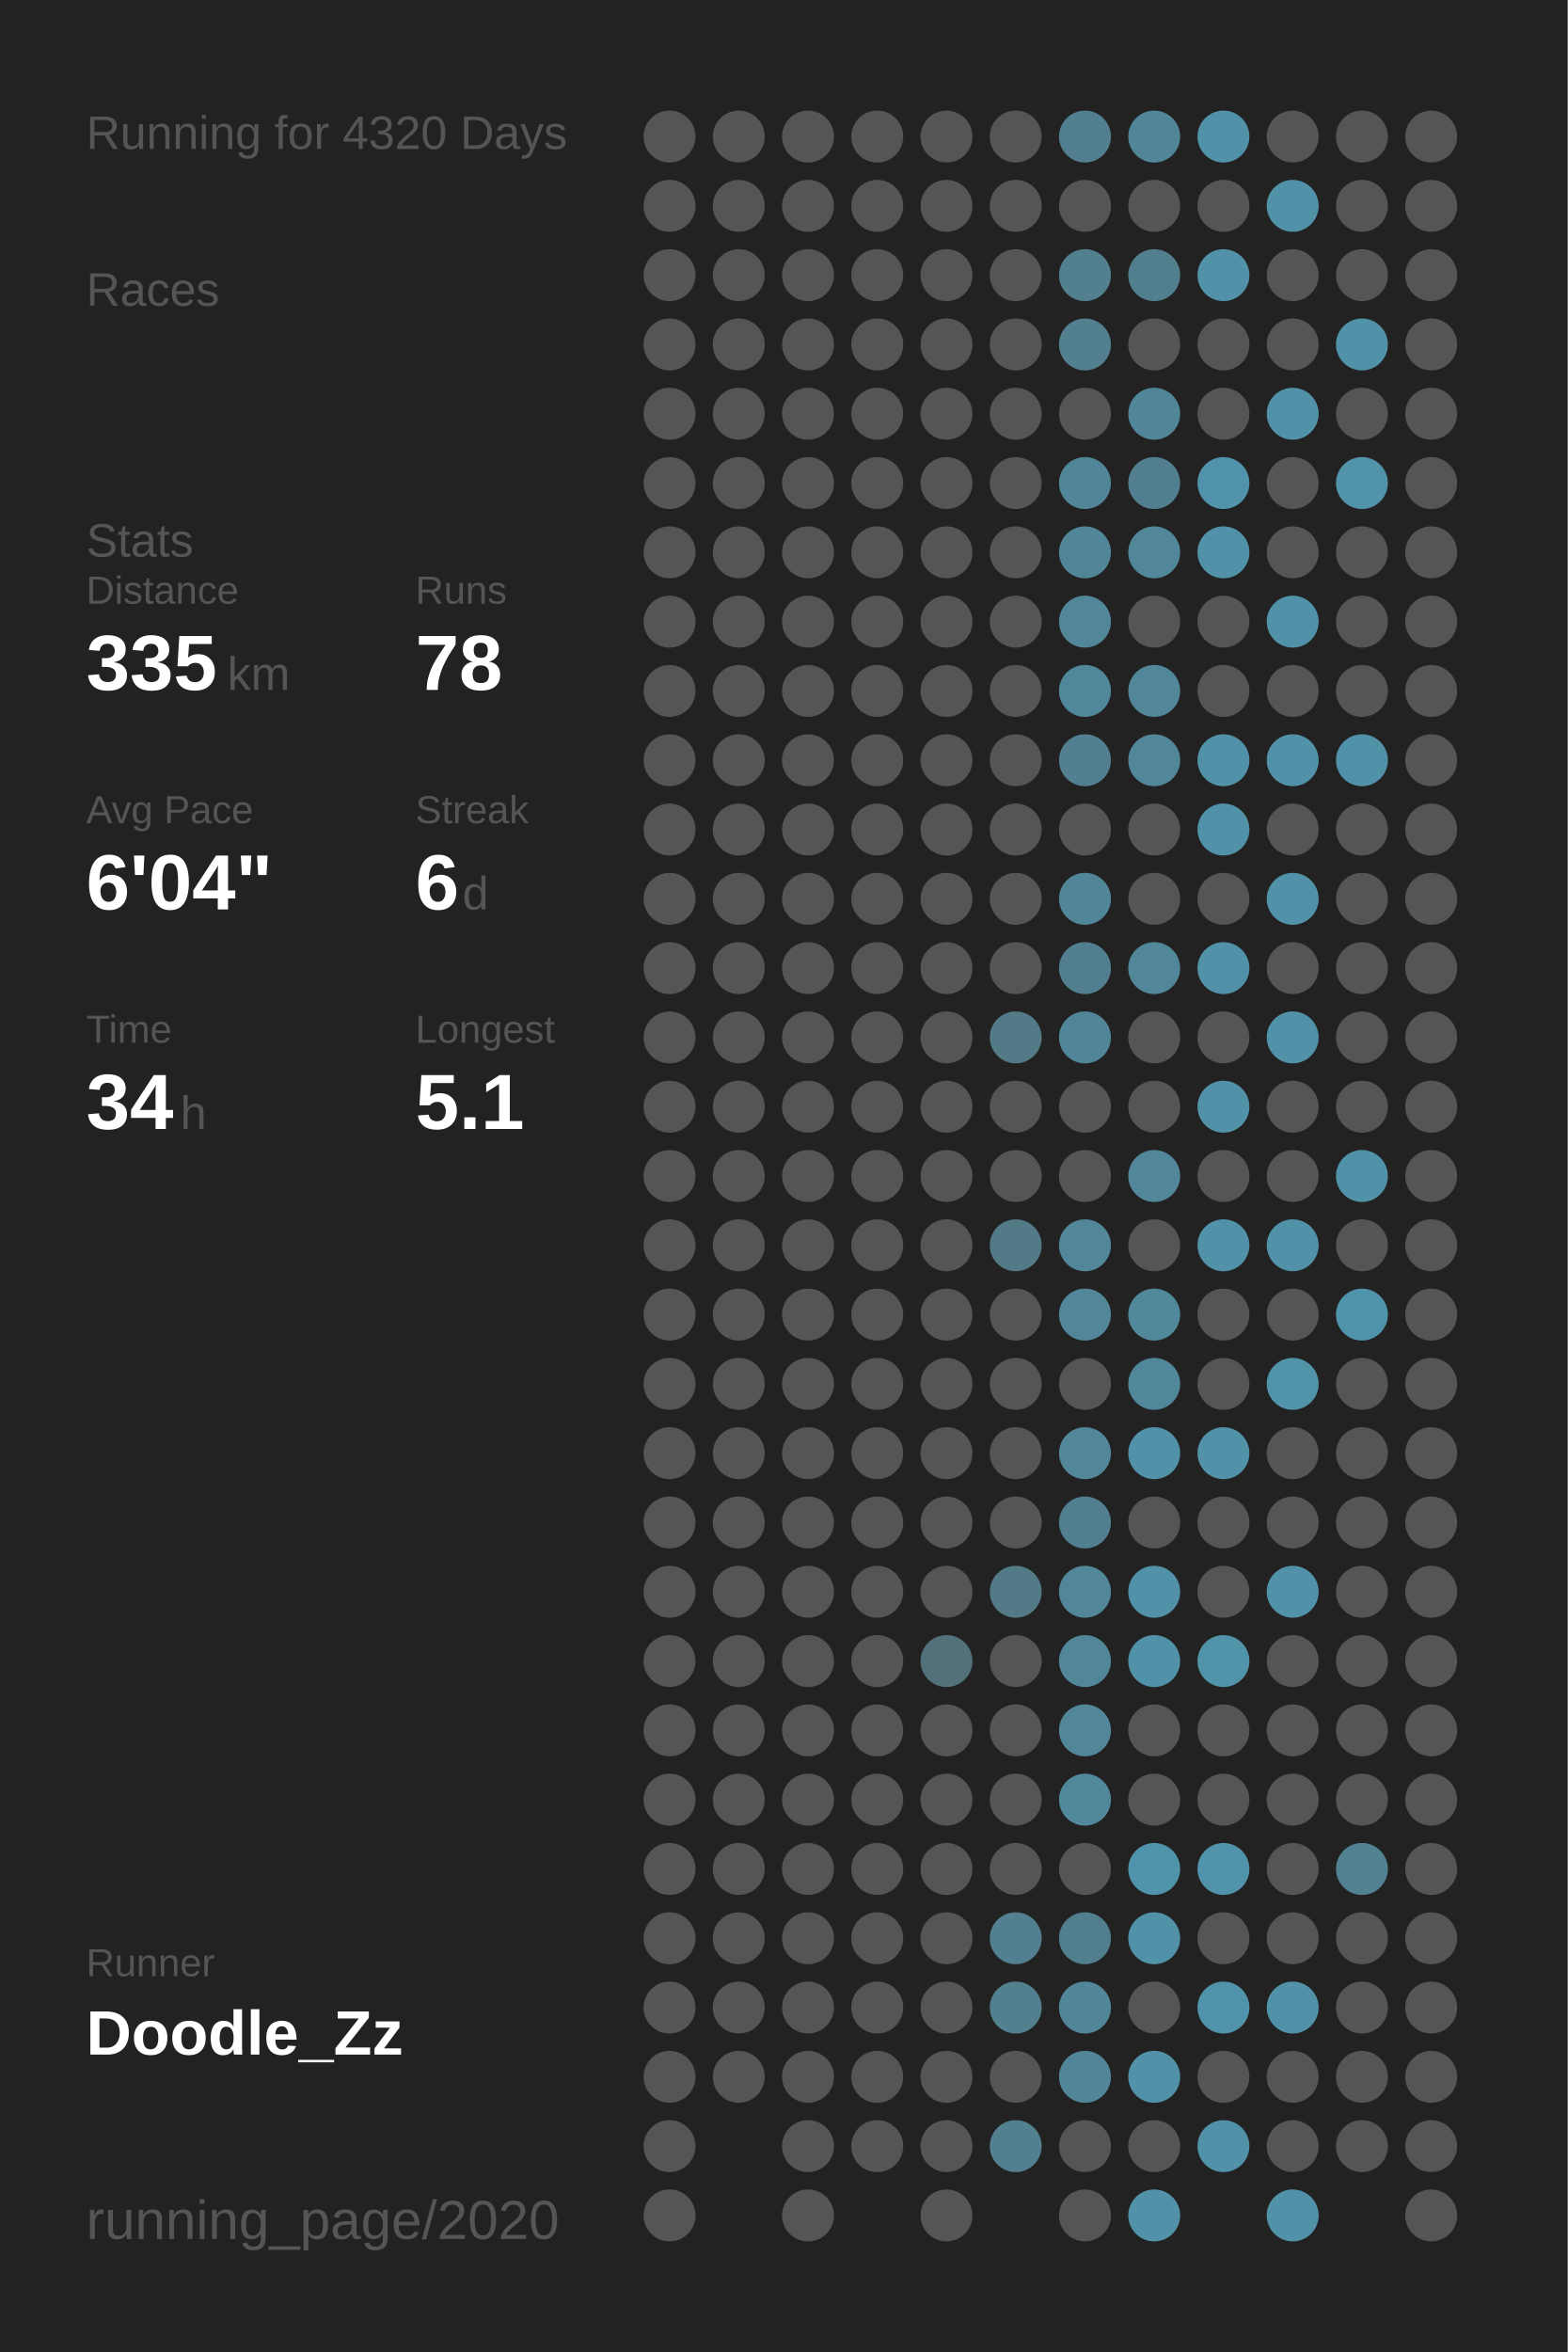
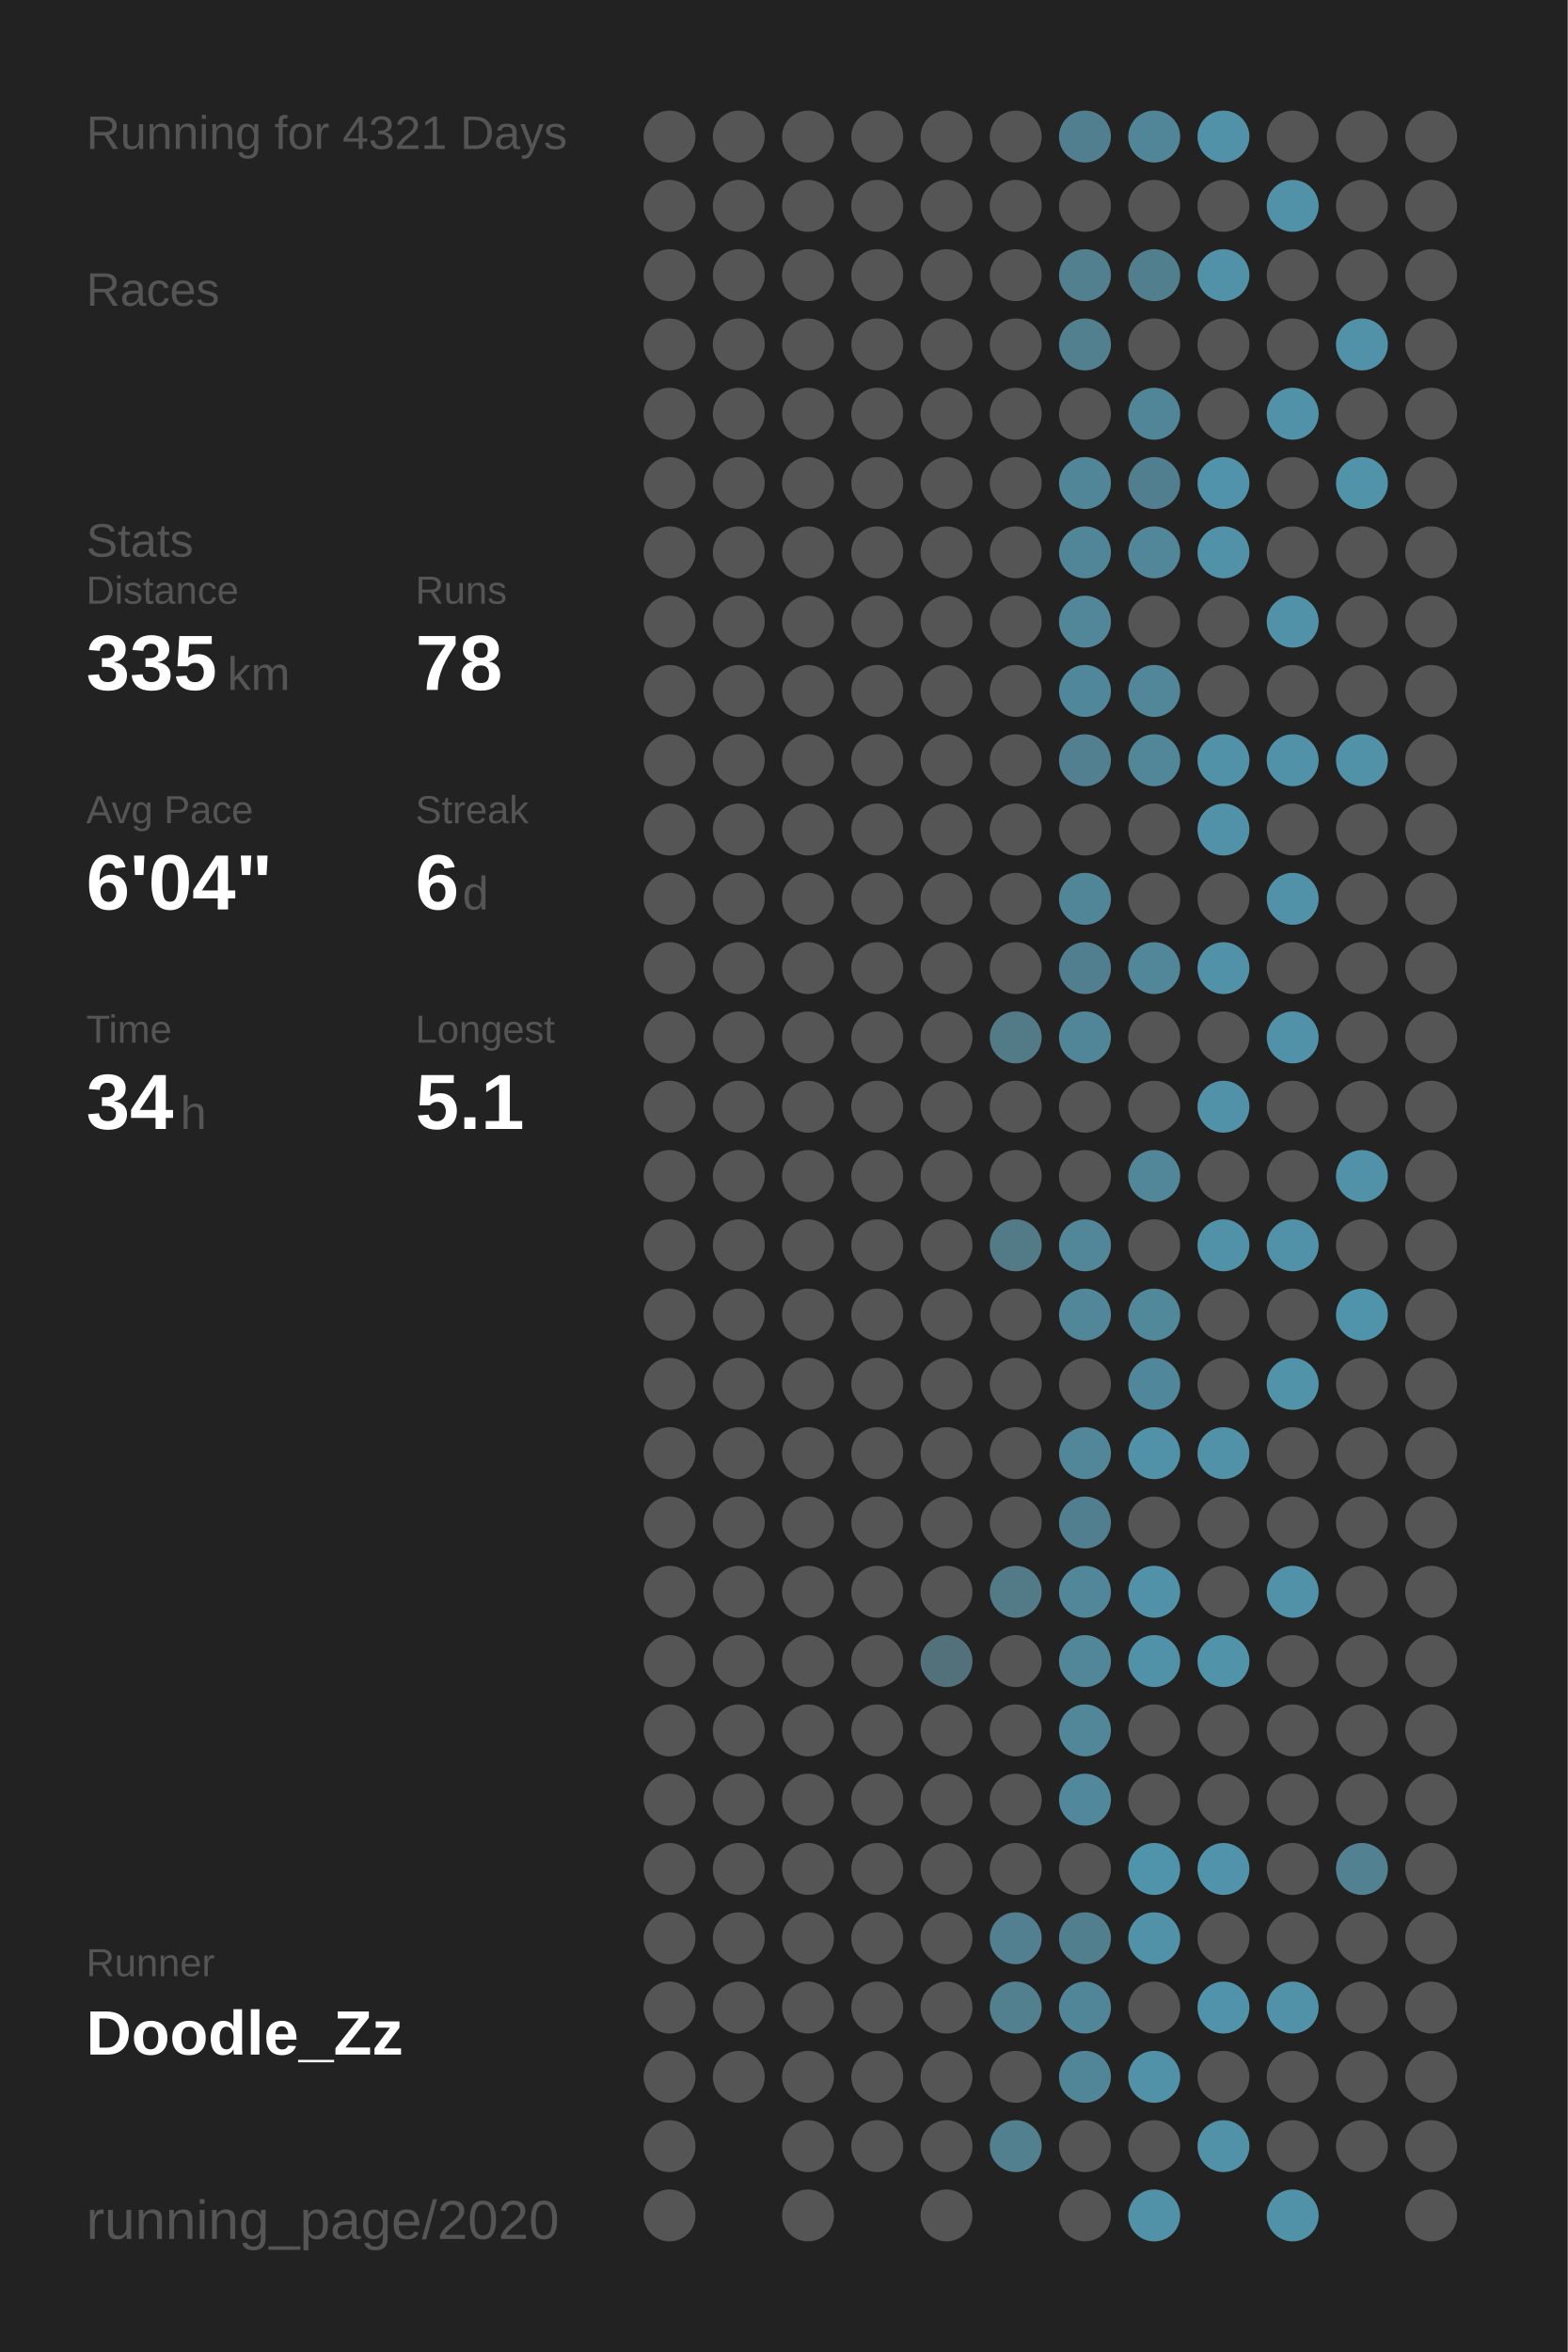
<svg xmlns="http://www.w3.org/2000/svg" baseProfile="full" height="300mm" version="1.1" viewBox="0,0,200,300" width="200mm">
  <defs />
  <rect fill="#222222" height="300" width="200" x="0" y="0" />
-   <text fill="#555555" style="font-size:6px; font-family:Arial;" x="11" y="19">Running for 4320 Days</text>
+   <text fill="#555555" style="font-size:6px; font-family:Arial;" x="11" y="19">Running for 4321 Days</text>
  <text fill="#555555" style="font-size:6px; font-family:Arial;" x="11" y="39">Races</text>
  <text fill="#555555" style="font-size:6px; font-family:Arial;" x="11" y="71">Stats</text>
  <text fill="#555555" style="font-size:5px; font-family:Arial;" x="11" y="77">Distance</text>
  <text fill="#FFFFFF" style="font-size:10px; font-family:Arial; font-weight:bold;" x="11" y="88">335</text>
  <text fill="#555555" style="font-size:6px; font-family:Arial;" x="29" y="88">km</text>
  <text fill="#555555" style="font-size:5px; font-family:Arial;" x="53" y="77">Runs</text>
  <text fill="#FFFFFF" style="font-size:10px; font-family:Arial; font-weight:bold;" x="53" y="88">78</text>
  <text fill="#555555" style="font-size:5px; font-family:Arial;" x="11" y="105">Avg Pace</text>
  <text fill="#FFFFFF" style="font-size:10px; font-family:Arial; font-weight:bold;" x="11" y="116">6'04"</text>
  <text fill="#555555" style="font-size:5px; font-family:Arial;" x="53" y="105">Streak</text>
  <text fill="#FFFFFF" style="font-size:10px; font-family:Arial; font-weight:bold;" x="53" y="116">6</text>
  <text fill="#555555" style="font-size:6px; font-family:Arial;" x="59" y="116">d</text>
  <text fill="#555555" style="font-size:5px; font-family:Arial;" x="11" y="133">Time</text>
  <text fill="#FFFFFF" style="font-size:10px; font-family:Arial; font-weight:bold;" x="11" y="144">34</text>
  <text fill="#555555" style="font-size:6px; font-family:Arial;" x="23" y="144">h</text>
  <text fill="#555555" style="font-size:5px; font-family:Arial;" x="53" y="133">Longest</text>
  <text fill="#FFFFFF" style="font-size:10px; font-family:Arial; font-weight:bold;" x="53" y="144">5.1</text>
  <text fill="#555555" style="font-size:5px; font-family:Arial;" x="11" y="252.065">Runner</text>
  <text fill="#FFFFFF" style="font-size:8px; font-family:Arial; font-weight:bold;" x="11" y="262.065">Doodle_Zz</text>
  <text fill="#555555" style="font-size:7px; font-family:Arial;" x="11" y="285.581">running_page/2020</text>
  <circle cx="85.417" cy="17.419" fill="#555555" r="3.312" />
  <circle cx="85.417" cy="26.258" fill="#555555" r="3.312" />
  <circle cx="85.417" cy="35.097" fill="#555555" r="3.312" />
  <circle cx="85.417" cy="43.935" fill="#555555" r="3.312" />
  <circle cx="85.417" cy="52.774" fill="#555555" r="3.312" />
  <circle cx="85.417" cy="61.613" fill="#555555" r="3.312" />
  <circle cx="85.417" cy="70.452" fill="#555555" r="3.312" />
  <circle cx="85.417" cy="79.29" fill="#555555" r="3.312" />
  <circle cx="85.417" cy="88.129" fill="#555555" r="3.312" />
  <circle cx="85.417" cy="96.968" fill="#555555" r="3.312" />
  <circle cx="85.417" cy="105.806" fill="#555555" r="3.312" />
  <circle cx="85.417" cy="114.645" fill="#555555" r="3.312" />
  <circle cx="85.417" cy="123.484" fill="#555555" r="3.312" />
  <circle cx="85.417" cy="132.323" fill="#555555" r="3.312" />
  <circle cx="85.417" cy="141.161" fill="#555555" r="3.312" />
  <circle cx="85.417" cy="150" fill="#555555" r="3.312" />
  <circle cx="85.417" cy="158.839" fill="#555555" r="3.312" />
  <circle cx="85.417" cy="167.677" fill="#555555" r="3.312" />
  <circle cx="85.417" cy="176.516" fill="#555555" r="3.312" />
  <circle cx="85.417" cy="185.355" fill="#555555" r="3.312" />
  <circle cx="85.417" cy="194.194" fill="#555555" r="3.312" />
  <circle cx="85.417" cy="203.032" fill="#555555" r="3.312" />
  <circle cx="85.417" cy="211.871" fill="#555555" r="3.312" />
  <circle cx="85.417" cy="220.71" fill="#555555" r="3.312" />
  <circle cx="85.417" cy="229.548" fill="#555555" r="3.312" />
  <circle cx="85.417" cy="238.387" fill="#555555" r="3.312" />
  <circle cx="85.417" cy="247.226" fill="#555555" r="3.312" />
  <circle cx="85.417" cy="256.065" fill="#555555" r="3.312" />
  <circle cx="85.417" cy="264.903" fill="#555555" r="3.312" />
  <circle cx="85.417" cy="273.742" fill="#555555" r="3.312" />
  <circle cx="85.417" cy="282.581" fill="#555555" r="3.312" />
  <circle cx="94.25" cy="17.419" fill="#555555" r="3.312" />
  <circle cx="94.25" cy="26.258" fill="#555555" r="3.312" />
  <circle cx="94.25" cy="35.097" fill="#555555" r="3.312" />
  <circle cx="94.25" cy="43.935" fill="#555555" r="3.312" />
  <circle cx="94.25" cy="52.774" fill="#555555" r="3.312" />
  <circle cx="94.25" cy="61.613" fill="#555555" r="3.312" />
  <circle cx="94.25" cy="70.452" fill="#555555" r="3.312" />
  <circle cx="94.25" cy="79.29" fill="#555555" r="3.312" />
  <circle cx="94.25" cy="88.129" fill="#555555" r="3.312" />
  <circle cx="94.25" cy="96.968" fill="#555555" r="3.312" />
  <circle cx="94.25" cy="105.806" fill="#555555" r="3.312" />
  <circle cx="94.25" cy="114.645" fill="#555555" r="3.312" />
  <circle cx="94.25" cy="123.484" fill="#555555" r="3.312" />
  <circle cx="94.25" cy="132.323" fill="#555555" r="3.312" />
  <circle cx="94.25" cy="141.161" fill="#555555" r="3.312" />
  <circle cx="94.25" cy="150" fill="#555555" r="3.312" />
  <circle cx="94.25" cy="158.839" fill="#555555" r="3.312" />
  <circle cx="94.25" cy="167.677" fill="#555555" r="3.312" />
  <circle cx="94.25" cy="176.516" fill="#555555" r="3.312" />
  <circle cx="94.25" cy="185.355" fill="#555555" r="3.312" />
  <circle cx="94.25" cy="194.194" fill="#555555" r="3.312" />
  <circle cx="94.25" cy="203.032" fill="#555555" r="3.312" />
  <circle cx="94.25" cy="211.871" fill="#555555" r="3.312" />
  <circle cx="94.25" cy="220.71" fill="#555555" r="3.312" />
  <circle cx="94.25" cy="229.548" fill="#555555" r="3.312" />
  <circle cx="94.25" cy="238.387" fill="#555555" r="3.312" />
  <circle cx="94.25" cy="247.226" fill="#555555" r="3.312" />
  <circle cx="94.25" cy="256.065" fill="#555555" r="3.312" />
  <circle cx="94.25" cy="264.903" fill="#555555" r="3.312" />
  <circle cx="103.083" cy="17.419" fill="#555555" r="3.312" />
  <circle cx="103.083" cy="26.258" fill="#555555" r="3.312" />
  <circle cx="103.083" cy="35.097" fill="#555555" r="3.312" />
  <circle cx="103.083" cy="43.935" fill="#555555" r="3.312" />
  <circle cx="103.083" cy="52.774" fill="#555555" r="3.312" />
  <circle cx="103.083" cy="61.613" fill="#555555" r="3.312" />
  <circle cx="103.083" cy="70.452" fill="#555555" r="3.312" />
  <circle cx="103.083" cy="79.29" fill="#555555" r="3.312" />
  <circle cx="103.083" cy="88.129" fill="#555555" r="3.312" />
  <circle cx="103.083" cy="96.968" fill="#555555" r="3.312" />
  <circle cx="103.083" cy="105.806" fill="#555555" r="3.312" />
  <circle cx="103.083" cy="114.645" fill="#555555" r="3.312" />
  <circle cx="103.083" cy="123.484" fill="#555555" r="3.312" />
  <circle cx="103.083" cy="132.323" fill="#555555" r="3.312" />
  <circle cx="103.083" cy="141.161" fill="#555555" r="3.312" />
  <circle cx="103.083" cy="150" fill="#555555" r="3.312" />
  <circle cx="103.083" cy="158.839" fill="#555555" r="3.312" />
  <circle cx="103.083" cy="167.677" fill="#555555" r="3.312" />
  <circle cx="103.083" cy="176.516" fill="#555555" r="3.312" />
  <circle cx="103.083" cy="185.355" fill="#555555" r="3.312" />
  <circle cx="103.083" cy="194.194" fill="#555555" r="3.312" />
  <circle cx="103.083" cy="203.032" fill="#555555" r="3.312" />
  <circle cx="103.083" cy="211.871" fill="#555555" r="3.312" />
  <circle cx="103.083" cy="220.71" fill="#555555" r="3.312" />
  <circle cx="103.083" cy="229.548" fill="#555555" r="3.312" />
  <circle cx="103.083" cy="238.387" fill="#555555" r="3.312" />
  <circle cx="103.083" cy="247.226" fill="#555555" r="3.312" />
  <circle cx="103.083" cy="256.065" fill="#555555" r="3.312" />
  <circle cx="103.083" cy="264.903" fill="#555555" r="3.312" />
  <circle cx="103.083" cy="273.742" fill="#555555" r="3.312" />
  <circle cx="103.083" cy="282.581" fill="#555555" r="3.312" />
  <circle cx="111.917" cy="17.419" fill="#555555" r="3.312" />
  <circle cx="111.917" cy="26.258" fill="#555555" r="3.312" />
  <circle cx="111.917" cy="35.097" fill="#555555" r="3.312" />
  <circle cx="111.917" cy="43.935" fill="#555555" r="3.312" />
  <circle cx="111.917" cy="52.774" fill="#555555" r="3.312" />
  <circle cx="111.917" cy="61.613" fill="#555555" r="3.312" />
  <circle cx="111.917" cy="70.452" fill="#555555" r="3.312" />
  <circle cx="111.917" cy="79.29" fill="#555555" r="3.312" />
  <circle cx="111.917" cy="88.129" fill="#555555" r="3.312" />
  <circle cx="111.917" cy="96.968" fill="#555555" r="3.312" />
  <circle cx="111.917" cy="105.806" fill="#555555" r="3.312" />
  <circle cx="111.917" cy="114.645" fill="#555555" r="3.312" />
  <circle cx="111.917" cy="123.484" fill="#555555" r="3.312" />
  <circle cx="111.917" cy="132.323" fill="#555555" r="3.312" />
  <circle cx="111.917" cy="141.161" fill="#555555" r="3.312" />
  <circle cx="111.917" cy="150" fill="#555555" r="3.312" />
  <circle cx="111.917" cy="158.839" fill="#555555" r="3.312" />
  <circle cx="111.917" cy="167.677" fill="#555555" r="3.312" />
  <circle cx="111.917" cy="176.516" fill="#555555" r="3.312" />
  <circle cx="111.917" cy="185.355" fill="#555555" r="3.312" />
  <circle cx="111.917" cy="194.194" fill="#555555" r="3.312" />
  <circle cx="111.917" cy="203.032" fill="#555555" r="3.312" />
  <circle cx="111.917" cy="211.871" fill="#555555" r="3.312" />
  <circle cx="111.917" cy="220.71" fill="#555555" r="3.312" />
  <circle cx="111.917" cy="229.548" fill="#555555" r="3.312" />
  <circle cx="111.917" cy="238.387" fill="#555555" r="3.312" />
  <circle cx="111.917" cy="247.226" fill="#555555" r="3.312" />
  <circle cx="111.917" cy="256.065" fill="#555555" r="3.312" />
  <circle cx="111.917" cy="264.903" fill="#555555" r="3.312" />
  <circle cx="111.917" cy="273.742" fill="#555555" r="3.312" />
  <circle cx="120.75" cy="17.419" fill="#555555" r="3.312" />
  <circle cx="120.75" cy="26.258" fill="#555555" r="3.312" />
  <circle cx="120.75" cy="35.097" fill="#555555" r="3.312" />
  <circle cx="120.75" cy="43.935" fill="#555555" r="3.312" />
  <circle cx="120.75" cy="52.774" fill="#555555" r="3.312" />
  <circle cx="120.75" cy="61.613" fill="#555555" r="3.312" />
  <circle cx="120.75" cy="70.452" fill="#555555" r="3.312" />
  <circle cx="120.75" cy="79.29" fill="#555555" r="3.312" />
  <circle cx="120.75" cy="88.129" fill="#555555" r="3.312" />
  <circle cx="120.75" cy="96.968" fill="#555555" r="3.312" />
  <circle cx="120.75" cy="105.806" fill="#555555" r="3.312" />
  <circle cx="120.75" cy="114.645" fill="#555555" r="3.312" />
  <circle cx="120.75" cy="123.484" fill="#555555" r="3.312" />
  <circle cx="120.75" cy="132.323" fill="#555555" r="3.312" />
  <circle cx="120.75" cy="141.161" fill="#555555" r="3.312" />
  <circle cx="120.75" cy="150" fill="#555555" r="3.312" />
  <circle cx="120.75" cy="158.839" fill="#555555" r="3.312" />
  <circle cx="120.75" cy="167.677" fill="#555555" r="3.312" />
  <circle cx="120.75" cy="176.516" fill="#555555" r="3.312" />
  <circle cx="120.75" cy="185.355" fill="#555555" r="3.312" />
  <circle cx="120.75" cy="194.194" fill="#555555" r="3.312" />
  <circle cx="120.75" cy="203.032" fill="#555555" r="3.312" />
  <circle cx="120.75" cy="211.871" fill="#53717b" r="3.312" />
  <circle cx="120.75" cy="220.71" fill="#555555" r="3.312" />
  <circle cx="120.75" cy="229.548" fill="#555555" r="3.312" />
  <circle cx="120.75" cy="238.387" fill="#555555" r="3.312" />
  <circle cx="120.75" cy="247.226" fill="#555555" r="3.312" />
  <circle cx="120.75" cy="256.065" fill="#555555" r="3.312" />
  <circle cx="120.75" cy="264.903" fill="#555555" r="3.312" />
  <circle cx="120.75" cy="273.742" fill="#555555" r="3.312" />
  <circle cx="120.75" cy="282.581" fill="#555555" r="3.312" />
  <circle cx="129.583" cy="17.419" fill="#555555" r="3.312" />
  <circle cx="129.583" cy="26.258" fill="#555555" r="3.312" />
  <circle cx="129.583" cy="35.097" fill="#555555" r="3.312" />
  <circle cx="129.583" cy="43.935" fill="#555555" r="3.312" />
  <circle cx="129.583" cy="52.774" fill="#555555" r="3.312" />
  <circle cx="129.583" cy="61.613" fill="#555555" r="3.312" />
  <circle cx="129.583" cy="70.452" fill="#555555" r="3.312" />
  <circle cx="129.583" cy="79.29" fill="#555555" r="3.312" />
  <circle cx="129.583" cy="88.129" fill="#555555" r="3.312" />
  <circle cx="129.583" cy="96.968" fill="#555555" r="3.312" />
  <circle cx="129.583" cy="105.806" fill="#555555" r="3.312" />
  <circle cx="129.583" cy="114.645" fill="#555555" r="3.312" />
  <circle cx="129.583" cy="123.484" fill="#555555" r="3.312" />
  <circle cx="129.583" cy="132.323" fill="#527a87" r="3.312" />
  <circle cx="129.583" cy="141.161" fill="#555555" r="3.312" />
  <circle cx="129.583" cy="150" fill="#555555" r="3.312" />
  <circle cx="129.583" cy="158.839" fill="#527a87" r="3.312" />
  <circle cx="129.583" cy="167.677" fill="#555555" r="3.312" />
  <circle cx="129.583" cy="176.516" fill="#555555" r="3.312" />
  <circle cx="129.583" cy="185.355" fill="#555555" r="3.312" />
  <circle cx="129.583" cy="194.194" fill="#555555" r="3.312" />
  <circle cx="129.583" cy="203.032" fill="#527a87" r="3.312" />
  <circle cx="129.583" cy="211.871" fill="#555555" r="3.312" />
  <circle cx="129.583" cy="220.71" fill="#555555" r="3.312" />
  <circle cx="129.583" cy="229.548" fill="#555555" r="3.312" />
  <circle cx="129.583" cy="238.387" fill="#555555" r="3.312" />
  <circle cx="129.583" cy="247.226" fill="#528090" r="3.312" />
  <circle cx="129.583" cy="256.065" fill="#52808f" r="3.312" />
  <circle cx="129.583" cy="264.903" fill="#555555" r="3.312" />
  <circle cx="129.583" cy="273.742" fill="#52808f" r="3.312" />
  <circle cx="138.417" cy="17.419" fill="#527f8f" r="3.312" />
  <circle cx="138.417" cy="26.258" fill="#555555" r="3.312" />
  <circle cx="138.417" cy="35.097" fill="#52808f" r="3.312" />
  <circle cx="138.417" cy="43.935" fill="#52808f" r="3.312" />
  <circle cx="138.417" cy="52.774" fill="#555555" r="3.312" />
  <circle cx="138.417" cy="61.613" fill="#518698" r="3.312" />
  <circle cx="138.417" cy="70.452" fill="#518698" r="3.312" />
  <circle cx="138.417" cy="79.29" fill="#518799" r="3.312" />
  <circle cx="138.417" cy="88.129" fill="#51879a" r="3.312" />
  <circle cx="138.417" cy="96.968" fill="#528090" r="3.312" />
  <circle cx="138.417" cy="105.806" fill="#555555" r="3.312" />
  <circle cx="138.417" cy="114.645" fill="#518698" r="3.312" />
  <circle cx="138.417" cy="123.484" fill="#527f8f" r="3.312" />
  <circle cx="138.417" cy="132.323" fill="#518698" r="3.312" />
  <circle cx="138.417" cy="141.161" fill="#555555" r="3.312" />
  <circle cx="138.417" cy="150" fill="#555555" r="3.312" />
  <circle cx="138.417" cy="158.839" fill="#518799" r="3.312" />
  <circle cx="138.417" cy="167.677" fill="#518799" r="3.312" />
  <circle cx="138.417" cy="176.516" fill="#555555" r="3.312" />
  <circle cx="138.417" cy="185.355" fill="#518799" r="3.312" />
  <circle cx="138.417" cy="194.194" fill="#527f8f" r="3.312" />
  <circle cx="138.417" cy="203.032" fill="#518799" r="3.312" />
  <circle cx="138.417" cy="211.871" fill="#518799" r="3.312" />
  <circle cx="138.417" cy="220.71" fill="#518799" r="3.312" />
  <circle cx="138.417" cy="229.548" fill="#51889b" r="3.312" />
  <circle cx="138.417" cy="238.387" fill="#555555" r="3.312" />
  <circle cx="138.417" cy="247.226" fill="#527f8e" r="3.312" />
  <circle cx="138.417" cy="256.065" fill="#518698" r="3.312" />
  <circle cx="138.417" cy="264.903" fill="#518698" r="3.312" />
  <circle cx="138.417" cy="273.742" fill="#555555" r="3.312" />
  <circle cx="138.417" cy="282.581" fill="#555555" r="3.312" />
  <circle cx="147.25" cy="17.419" fill="#518698" r="3.312" />
  <circle cx="147.25" cy="26.258" fill="#555555" r="3.312" />
  <circle cx="147.25" cy="35.097" fill="#527f8e" r="3.312" />
  <circle cx="147.25" cy="43.935" fill="#555555" r="3.312" />
  <circle cx="147.25" cy="52.774" fill="#518698" r="3.312" />
  <circle cx="147.25" cy="61.613" fill="#527f8f" r="3.312" />
  <circle cx="147.25" cy="70.452" fill="#518799" r="3.312" />
  <circle cx="147.25" cy="79.29" fill="#555555" r="3.312" />
  <circle cx="147.25" cy="88.129" fill="#518799" r="3.312" />
  <circle cx="147.25" cy="96.968" fill="#518799" r="3.312" />
  <circle cx="147.25" cy="105.806" fill="#555555" r="3.312" />
  <circle cx="147.25" cy="114.645" fill="#555555" r="3.312" />
  <circle cx="147.25" cy="123.484" fill="#518799" r="3.312" />
  <circle cx="147.25" cy="132.323" fill="#555555" r="3.312" />
  <circle cx="147.25" cy="141.161" fill="#555555" r="3.312" />
  <circle cx="147.25" cy="150" fill="#518799" r="3.312" />
  <circle cx="147.25" cy="158.839" fill="#555555" r="3.312" />
  <circle cx="147.25" cy="167.677" fill="#51889a" r="3.312" />
  <circle cx="147.25" cy="176.516" fill="#51879a" r="3.312" />
  <circle cx="147.25" cy="185.355" fill="#5192a9" r="3.312" />
  <circle cx="147.25" cy="194.194" fill="#555555" r="3.312" />
  <circle cx="147.25" cy="203.032" fill="#5192a8" r="3.312" />
  <circle cx="147.25" cy="211.871" fill="#5192a8" r="3.312" />
  <circle cx="147.25" cy="220.71" fill="#555555" r="3.312" />
  <circle cx="147.25" cy="229.548" fill="#555555" r="3.312" />
  <circle cx="147.25" cy="238.387" fill="#5094ab" r="3.312" />
  <circle cx="147.25" cy="247.226" fill="#5192a8" r="3.312" />
  <circle cx="147.25" cy="256.065" fill="#555555" r="3.312" />
  <circle cx="147.25" cy="264.903" fill="#5192a8" r="3.312" />
  <circle cx="147.25" cy="273.742" fill="#555555" r="3.312" />
  <circle cx="147.25" cy="282.581" fill="#5192a8" r="3.312" />
  <circle cx="156.083" cy="17.419" fill="#5192a8" r="3.312" />
  <circle cx="156.083" cy="26.258" fill="#555555" r="3.312" />
  <circle cx="156.083" cy="35.097" fill="#5192a8" r="3.312" />
  <circle cx="156.083" cy="43.935" fill="#555555" r="3.312" />
  <circle cx="156.083" cy="52.774" fill="#555555" r="3.312" />
  <circle cx="156.083" cy="61.613" fill="#5093aa" r="3.312" />
  <circle cx="156.083" cy="70.452" fill="#5192a8" r="3.312" />
  <circle cx="156.083" cy="79.29" fill="#555555" r="3.312" />
  <circle cx="156.083" cy="88.129" fill="#555555" r="3.312" />
  <circle cx="156.083" cy="96.968" fill="#5192a8" r="3.312" />
  <circle cx="156.083" cy="105.806" fill="#5192a8" r="3.312" />
  <circle cx="156.083" cy="114.645" fill="#555555" r="3.312" />
  <circle cx="156.083" cy="123.484" fill="#5192a9" r="3.312" />
  <circle cx="156.083" cy="132.323" fill="#555555" r="3.312" />
  <circle cx="156.083" cy="141.161" fill="#5192a8" r="3.312" />
  <circle cx="156.083" cy="150" fill="#555555" r="3.312" />
  <circle cx="156.083" cy="158.839" fill="#5192a8" r="3.312" />
  <circle cx="156.083" cy="167.677" fill="#555555" r="3.312" />
  <circle cx="156.083" cy="176.516" fill="#555555" r="3.312" />
  <circle cx="156.083" cy="185.355" fill="#5192a8" r="3.312" />
  <circle cx="156.083" cy="194.194" fill="#555555" r="3.312" />
  <circle cx="156.083" cy="203.032" fill="#555555" r="3.312" />
  <circle cx="156.083" cy="211.871" fill="#5193a9" r="3.312" />
  <circle cx="156.083" cy="220.71" fill="#555555" r="3.312" />
  <circle cx="156.083" cy="229.548" fill="#555555" r="3.312" />
  <circle cx="156.083" cy="238.387" fill="#5093aa" r="3.312" />
  <circle cx="156.083" cy="247.226" fill="#555555" r="3.312" />
  <circle cx="156.083" cy="256.065" fill="#5093aa" r="3.312" />
  <circle cx="156.083" cy="264.903" fill="#555555" r="3.312" />
  <circle cx="156.083" cy="273.742" fill="#5192a8" r="3.312" />
  <circle cx="164.917" cy="17.419" fill="#555555" r="3.312" />
  <circle cx="164.917" cy="26.258" fill="#5192a8" r="3.312" />
  <circle cx="164.917" cy="35.097" fill="#555555" r="3.312" />
  <circle cx="164.917" cy="43.935" fill="#555555" r="3.312" />
  <circle cx="164.917" cy="52.774" fill="#5192a8" r="3.312" />
  <circle cx="164.917" cy="61.613" fill="#555555" r="3.312" />
  <circle cx="164.917" cy="70.452" fill="#555555" r="3.312" />
  <circle cx="164.917" cy="79.29" fill="#5192a8" r="3.312" />
  <circle cx="164.917" cy="88.129" fill="#555555" r="3.312" />
  <circle cx="164.917" cy="96.968" fill="#5192a8" r="3.312" />
  <circle cx="164.917" cy="105.806" fill="#555555" r="3.312" />
  <circle cx="164.917" cy="114.645" fill="#5192a8" r="3.312" />
  <circle cx="164.917" cy="123.484" fill="#555555" r="3.312" />
  <circle cx="164.917" cy="132.323" fill="#5192a9" r="3.312" />
  <circle cx="164.917" cy="141.161" fill="#555555" r="3.312" />
  <circle cx="164.917" cy="150" fill="#555555" r="3.312" />
  <circle cx="164.917" cy="158.839" fill="#5192a8" r="3.312" />
  <circle cx="164.917" cy="167.677" fill="#555555" r="3.312" />
  <circle cx="164.917" cy="176.516" fill="#5193a9" r="3.312" />
  <circle cx="164.917" cy="185.355" fill="#555555" r="3.312" />
  <circle cx="164.917" cy="194.194" fill="#555555" r="3.312" />
  <circle cx="164.917" cy="203.032" fill="#5192a8" r="3.312" />
  <circle cx="164.917" cy="211.871" fill="#555555" r="3.312" />
  <circle cx="164.917" cy="220.71" fill="#555555" r="3.312" />
  <circle cx="164.917" cy="229.548" fill="#555555" r="3.312" />
  <circle cx="164.917" cy="238.387" fill="#555555" r="3.312" />
  <circle cx="164.917" cy="247.226" fill="#555555" r="3.312" />
  <circle cx="164.917" cy="256.065" fill="#5192a8" r="3.312" />
  <circle cx="164.917" cy="264.903" fill="#555555" r="3.312" />
  <circle cx="164.917" cy="273.742" fill="#555555" r="3.312" />
  <circle cx="164.917" cy="282.581" fill="#5192a8" r="3.312" />
  <circle cx="173.75" cy="17.419" fill="#555555" r="3.312" />
  <circle cx="173.75" cy="26.258" fill="#555555" r="3.312" />
  <circle cx="173.75" cy="35.097" fill="#555555" r="3.312" />
  <circle cx="173.75" cy="43.935" fill="#5192a9" r="3.312" />
  <circle cx="173.75" cy="52.774" fill="#555555" r="3.312" />
  <circle cx="173.75" cy="61.613" fill="#5193a9" r="3.312" />
  <circle cx="173.75" cy="70.452" fill="#555555" r="3.312" />
  <circle cx="173.75" cy="79.29" fill="#555555" r="3.312" />
  <circle cx="173.75" cy="88.129" fill="#555555" r="3.312" />
  <circle cx="173.75" cy="96.968" fill="#5192a8" r="3.312" />
  <circle cx="173.75" cy="105.806" fill="#555555" r="3.312" />
  <circle cx="173.75" cy="114.645" fill="#555555" r="3.312" />
  <circle cx="173.75" cy="123.484" fill="#555555" r="3.312" />
  <circle cx="173.75" cy="132.323" fill="#555555" r="3.312" />
  <circle cx="173.75" cy="141.161" fill="#555555" r="3.312" />
  <circle cx="173.75" cy="150" fill="#5192a8" r="3.312" />
  <circle cx="173.75" cy="158.839" fill="#555555" r="3.312" />
  <circle cx="173.75" cy="167.677" fill="#5094ab" r="3.312" />
  <circle cx="173.75" cy="176.516" fill="#555555" r="3.312" />
  <circle cx="173.75" cy="185.355" fill="#555555" r="3.312" />
  <circle cx="173.75" cy="194.194" fill="#555555" r="3.312" />
  <circle cx="173.75" cy="203.032" fill="#555555" r="3.312" />
  <circle cx="173.75" cy="211.871" fill="#555555" r="3.312" />
  <circle cx="173.75" cy="220.71" fill="#555555" r="3.312" />
  <circle cx="173.75" cy="229.548" fill="#555555" r="3.312" />
  <circle cx="173.75" cy="238.387" fill="#528292" r="3.312" />
  <circle cx="173.75" cy="247.226" fill="#555555" r="3.312" />
  <circle cx="173.75" cy="256.065" fill="#555555" r="3.312" />
  <circle cx="173.75" cy="264.903" fill="#555555" r="3.312" />
  <circle cx="173.75" cy="273.742" fill="#555555" r="3.312" />
  <circle cx="182.583" cy="17.419" fill="#555555" r="3.312" />
  <circle cx="182.583" cy="26.258" fill="#555555" r="3.312" />
  <circle cx="182.583" cy="35.097" fill="#555555" r="3.312" />
  <circle cx="182.583" cy="43.935" fill="#555555" r="3.312" />
  <circle cx="182.583" cy="52.774" fill="#555555" r="3.312" />
  <circle cx="182.583" cy="61.613" fill="#555555" r="3.312" />
  <circle cx="182.583" cy="70.452" fill="#555555" r="3.312" />
  <circle cx="182.583" cy="79.29" fill="#555555" r="3.312" />
  <circle cx="182.583" cy="88.129" fill="#555555" r="3.312" />
  <circle cx="182.583" cy="96.968" fill="#555555" r="3.312" />
  <circle cx="182.583" cy="105.806" fill="#555555" r="3.312" />
  <circle cx="182.583" cy="114.645" fill="#555555" r="3.312" />
  <circle cx="182.583" cy="123.484" fill="#555555" r="3.312" />
  <circle cx="182.583" cy="132.323" fill="#555555" r="3.312" />
  <circle cx="182.583" cy="141.161" fill="#555555" r="3.312" />
  <circle cx="182.583" cy="150" fill="#555555" r="3.312" />
  <circle cx="182.583" cy="158.839" fill="#555555" r="3.312" />
  <circle cx="182.583" cy="167.677" fill="#555555" r="3.312" />
  <circle cx="182.583" cy="176.516" fill="#555555" r="3.312" />
  <circle cx="182.583" cy="185.355" fill="#555555" r="3.312" />
  <circle cx="182.583" cy="194.194" fill="#555555" r="3.312" />
  <circle cx="182.583" cy="203.032" fill="#555555" r="3.312" />
  <circle cx="182.583" cy="211.871" fill="#555555" r="3.312" />
  <circle cx="182.583" cy="220.71" fill="#555555" r="3.312" />
  <circle cx="182.583" cy="229.548" fill="#555555" r="3.312" />
  <circle cx="182.583" cy="238.387" fill="#555555" r="3.312" />
  <circle cx="182.583" cy="247.226" fill="#555555" r="3.312" />
  <circle cx="182.583" cy="256.065" fill="#555555" r="3.312" />
  <circle cx="182.583" cy="264.903" fill="#555555" r="3.312" />
  <circle cx="182.583" cy="273.742" fill="#555555" r="3.312" />
  <circle cx="182.583" cy="282.581" fill="#555555" r="3.312" />
</svg>
